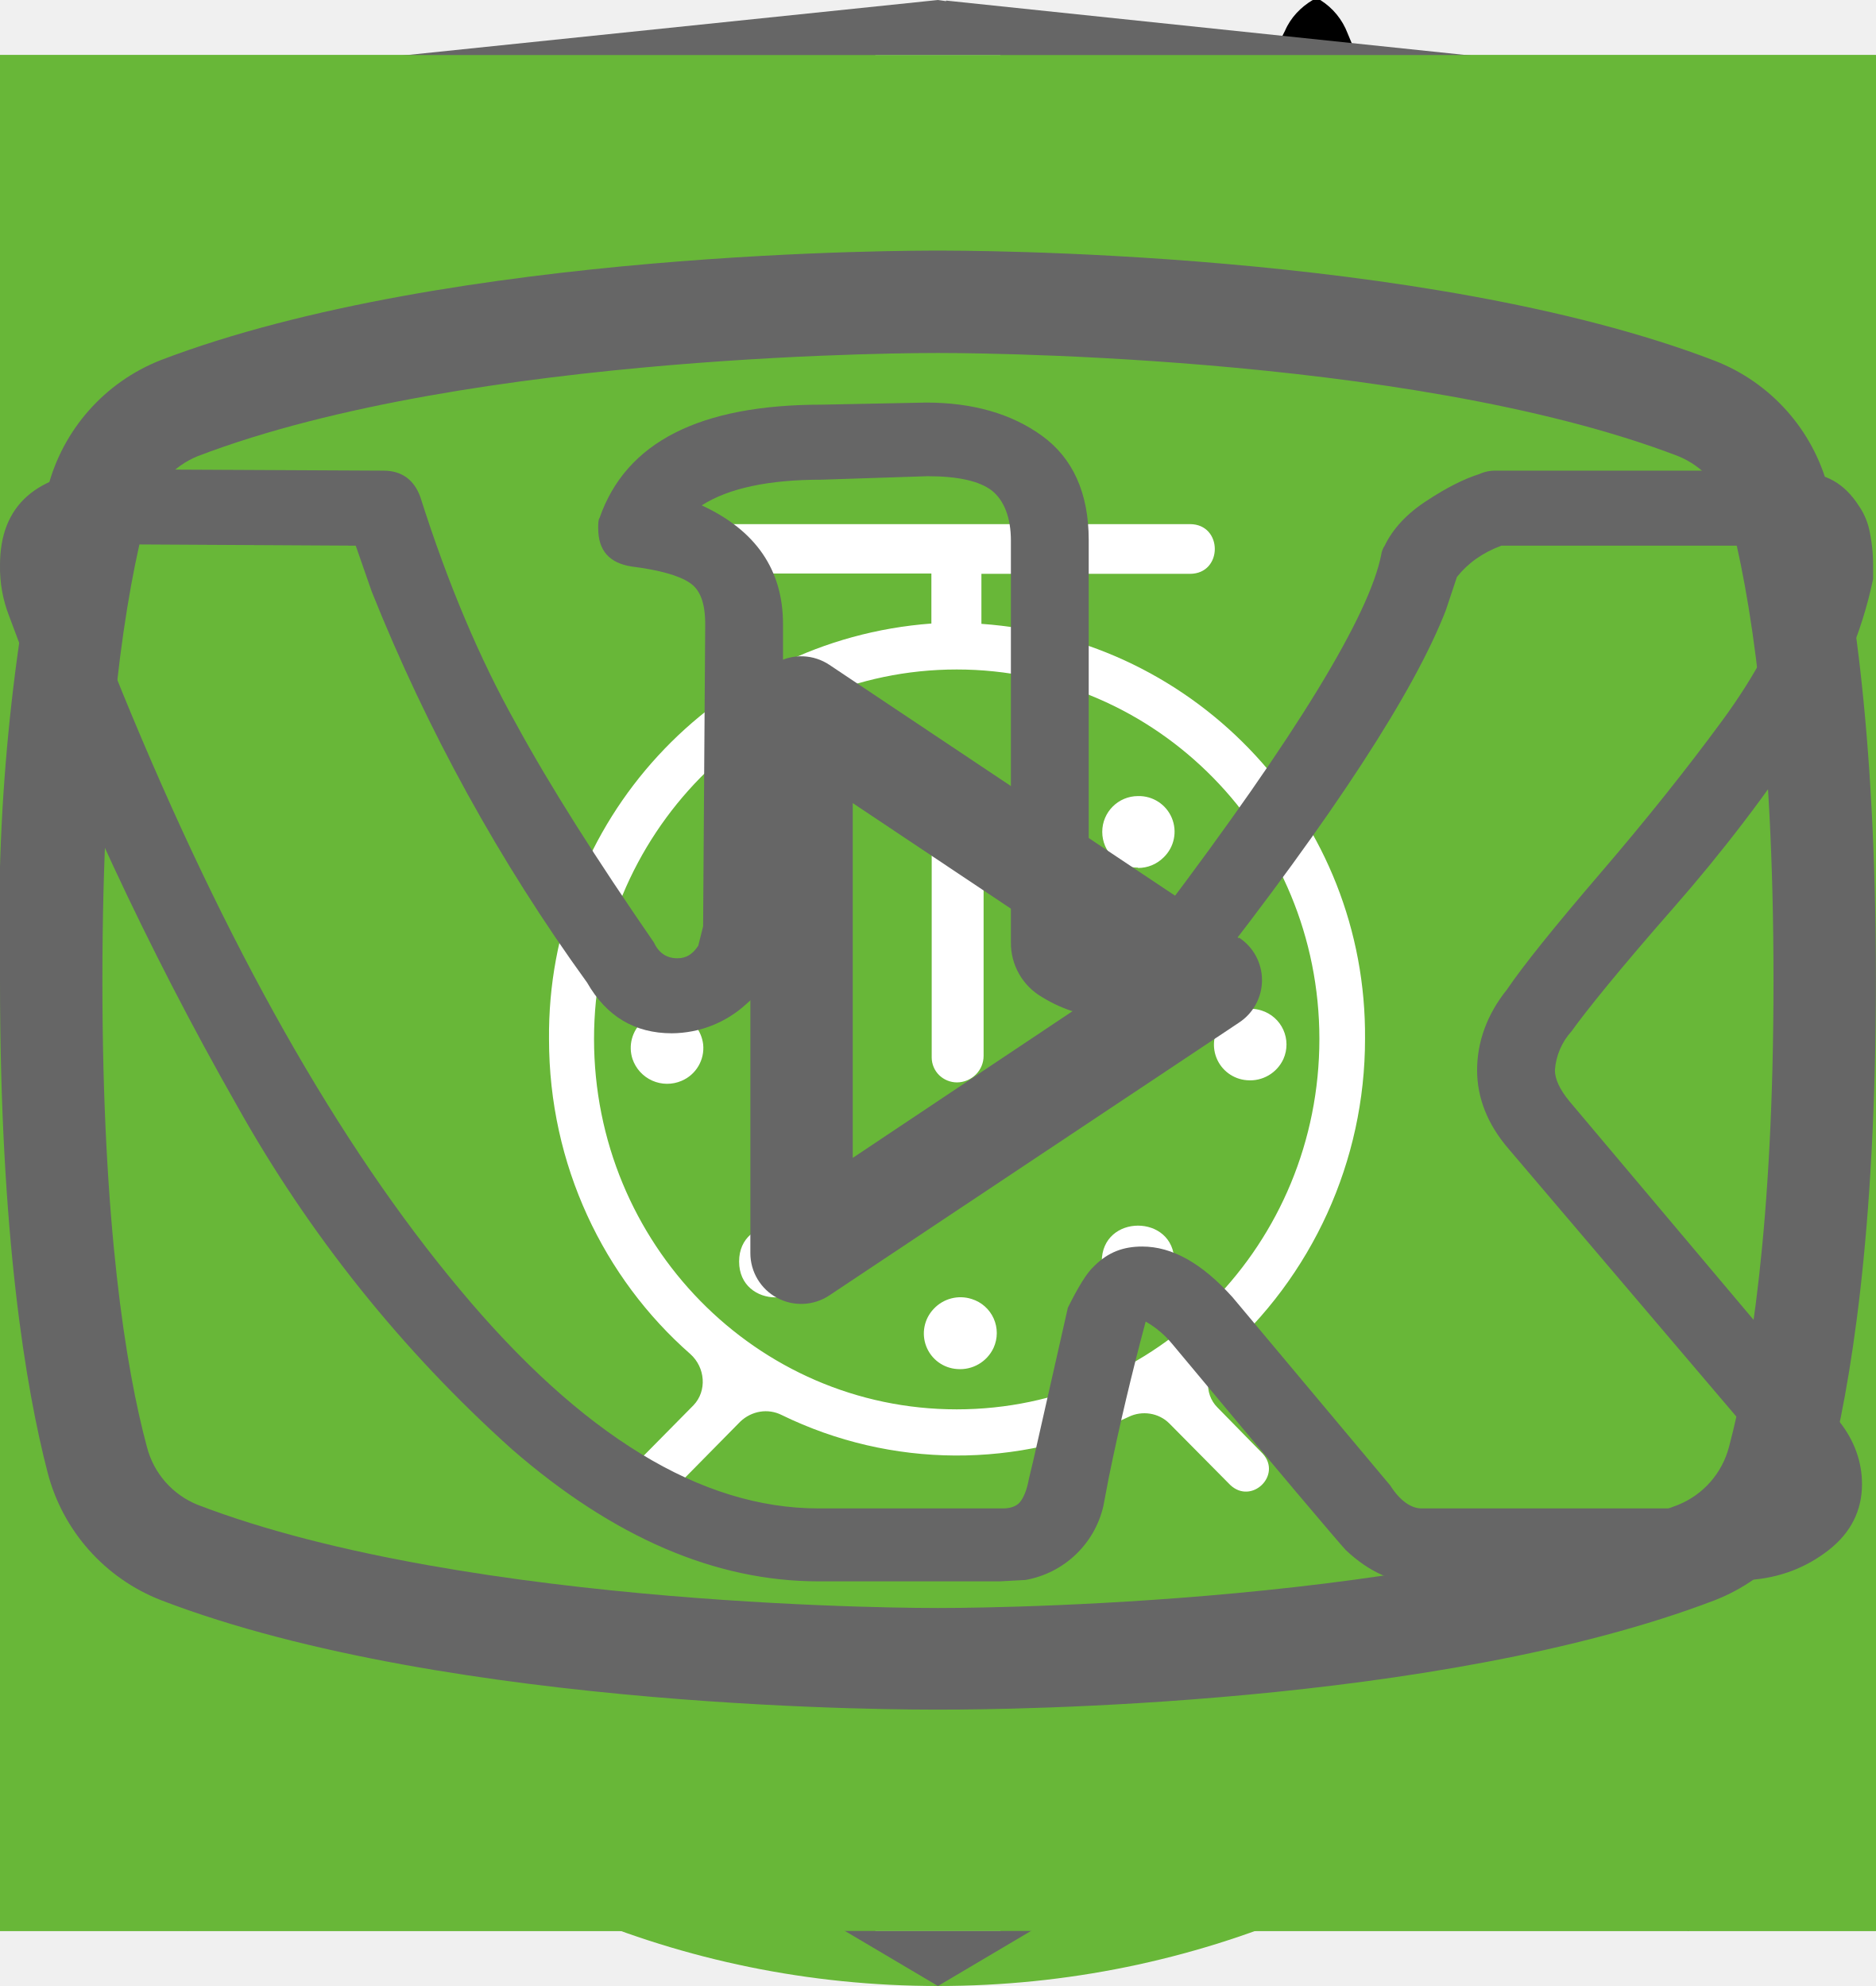
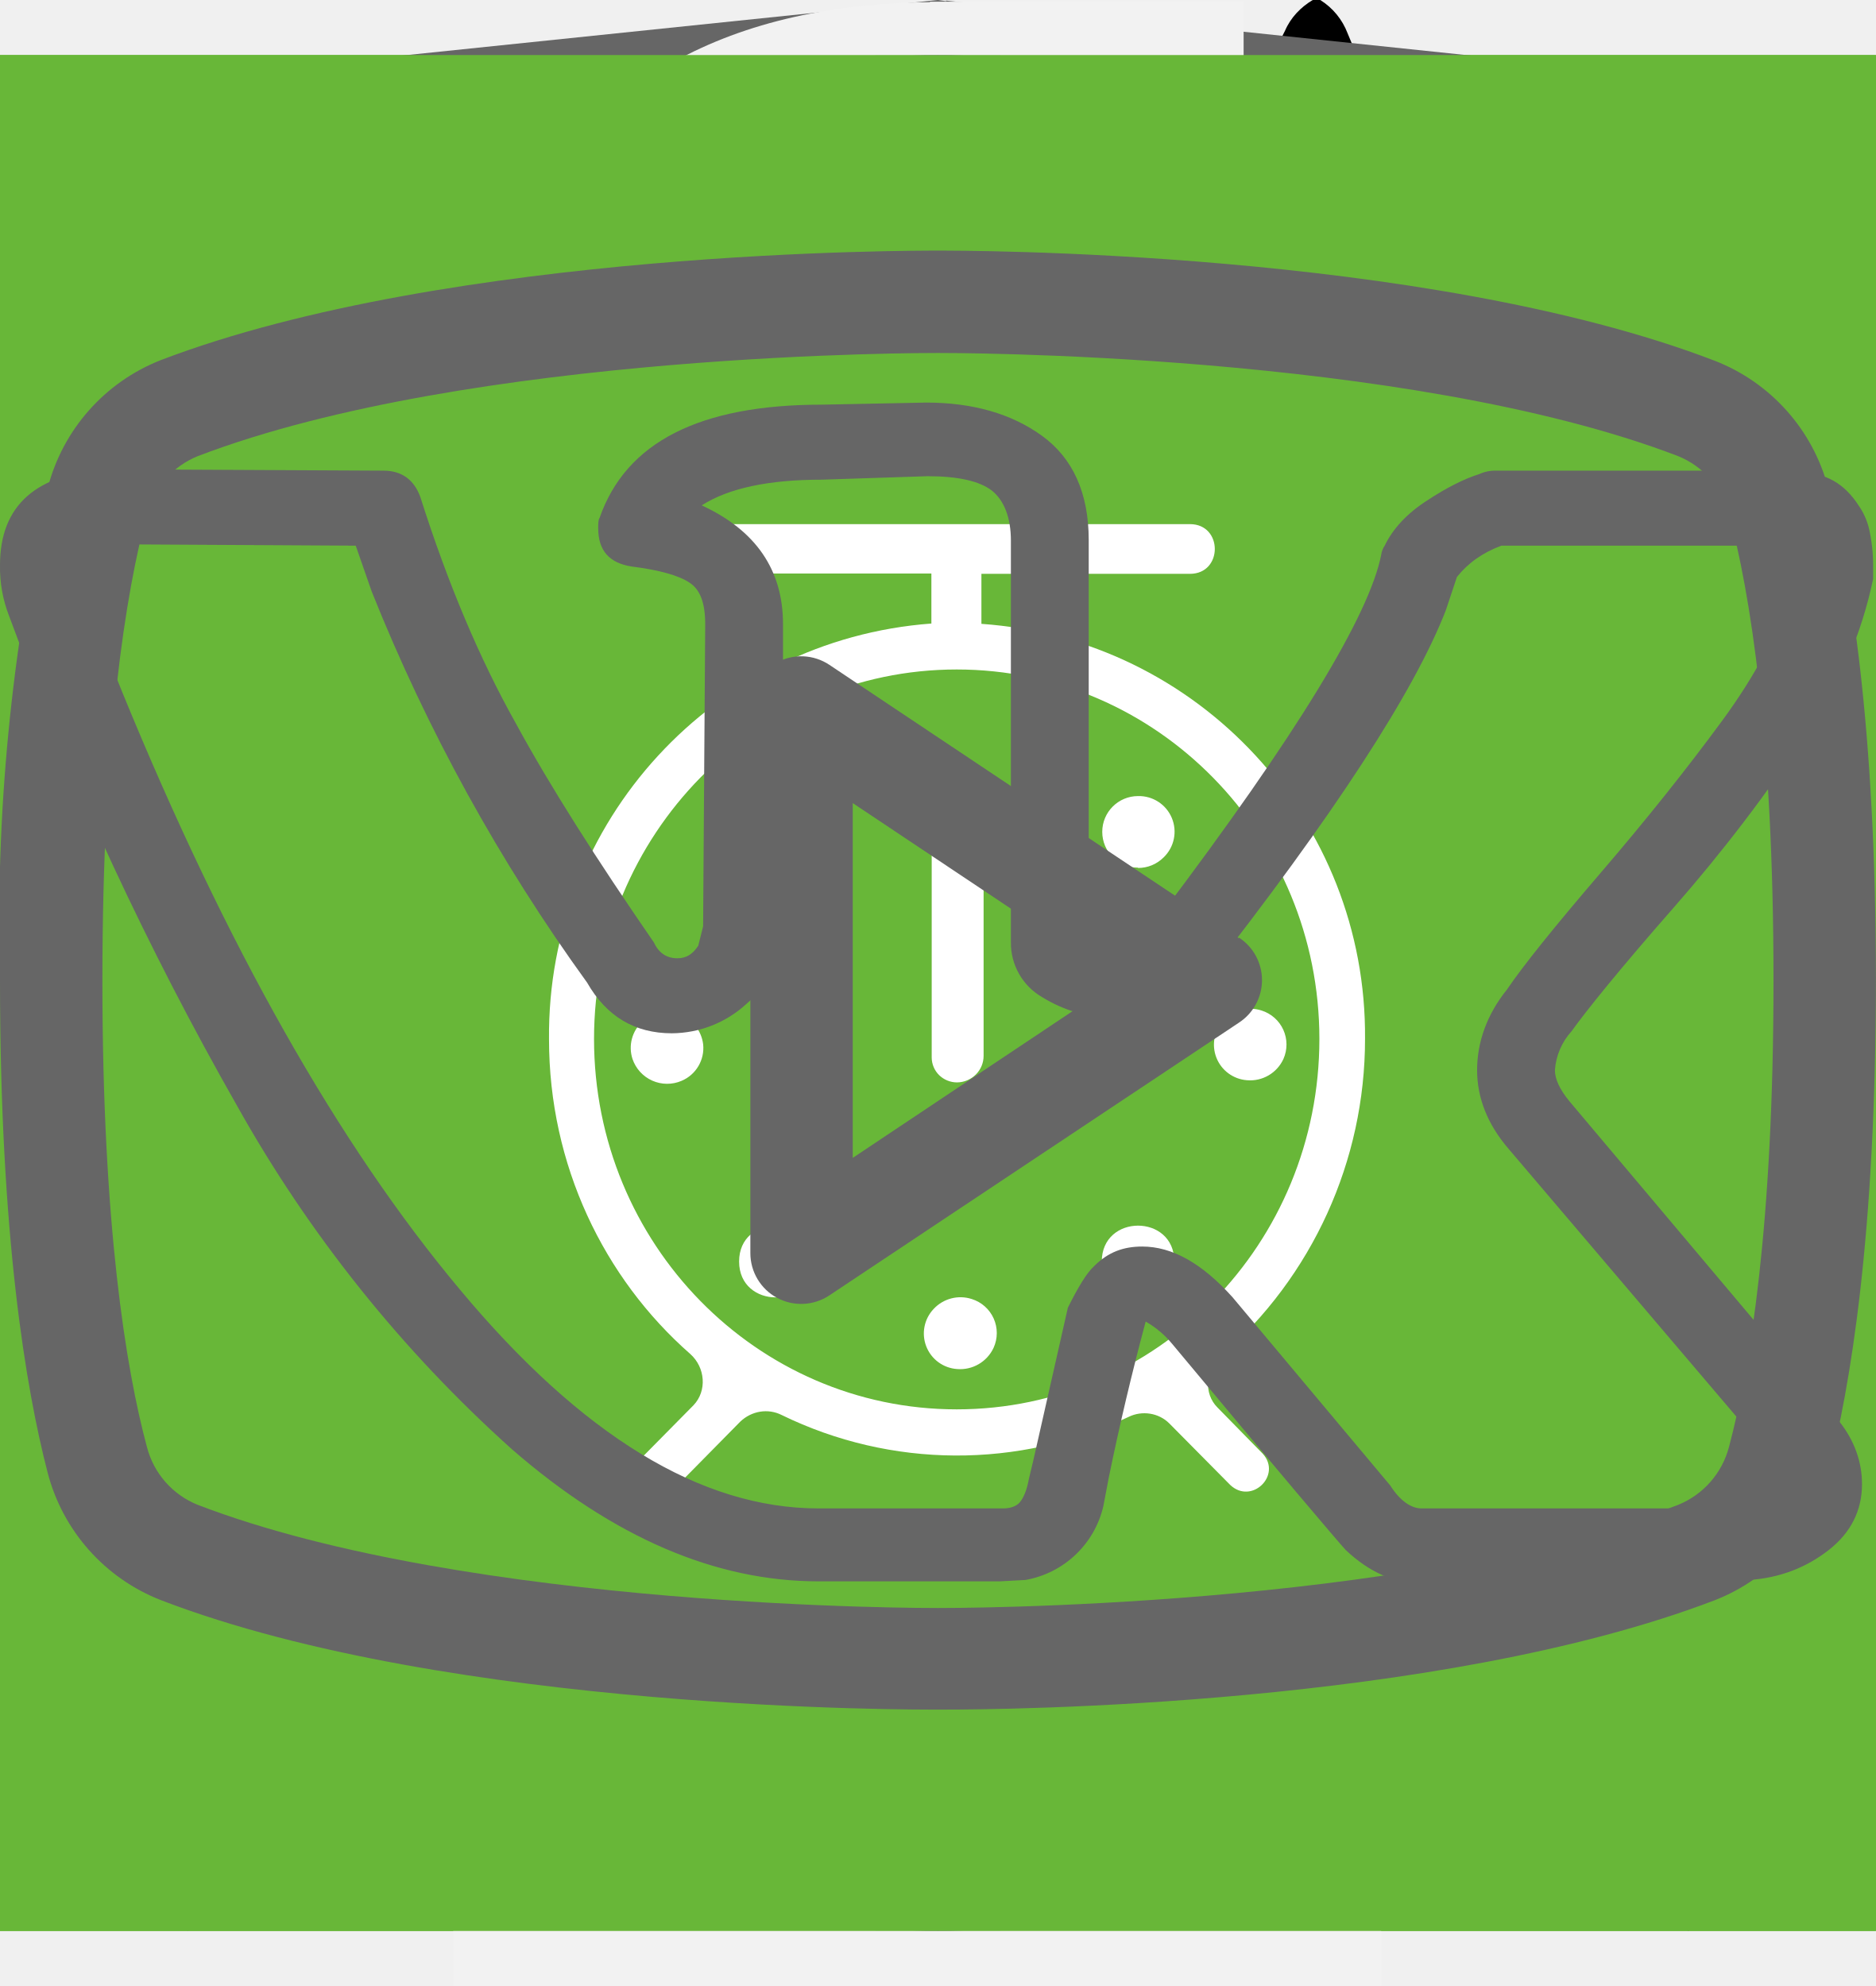
<svg xmlns="http://www.w3.org/2000/svg">
  <style>:root svg:not(:target){display:none}</style>
  <svg viewBox="0 0 32 12" fill="none" id="arrow">
    <path stroke="#000" stroke-width="2" d="M0 6h18" />
    <path d="m24 6-6.75 5.2v-10.4l6.75 5.2Z" fill="#000" />
  </svg>
  <svg viewBox="0 0 60 60" fill="none" id="benefit-icon">
    <path fill="#68B738" d="M0 0h60v60h-60z" />
    <g clip-path="url(#benefit-icon_0)">
      <path d="M42.84 16.77a.95.95 0 0 0-.9-.77h-.01c-4.94.03-16.95.92-21.8 8.38-2.51 3.88-2.73 8.91-.64 14.96l.07.13a25.93 25.93 0 0 0-1.04 3.32 1 1 0 0 0 .72 1.19l.2.02c.43 0 .81-.32.9-.79.03-.1 2.42-10.37 10.86-16.38.43-.3.55-.92.26-1.38a.9.9 0 0 0-1.3-.28c-4.79 3.4-7.74 8-9.47 11.65-1.24-4.57-.92-8.37.99-11.3 3.74-5.77 12.62-7.16 17.98-7.45-1.15 1.8-2.41 5.1-2.41 10.93 0 3.12-.83 5.52-2.47 7.14-2.62 2.6-6.88 2.83-10 2.58-.51-.04-.96.38-1 .93-.04.55.35 1.03.86 1.07.63.05 1.3.08 1.98.08 3.18 0 6.87-.66 9.43-3.2 2.04-2 3.07-4.9 3.07-8.6 0-9.1 3.22-11.1 3.23-11.1.4-.21.6-.68.5-1.13Z" fill="#fff" />
    </g>
    <defs>
      <clipPath id="benefit-icon_0">
        <path fill="#fff" transform="translate(15 14)" d="M0 0h30v32h-30z" />
      </clipPath>
    </defs>
  </svg>
  <svg viewBox="0 0 24 18" fill="none" id="burger-menu">
    <path stroke="#000" stroke-width="1.5" d="M0 1.25h24m-24 8h24m-24 8h24" />
  </svg>
  <svg viewBox="0 0 268 200" fill="none" id="cat-pro">
    <circle cx="134" cy="100" r="100" fill="#68B738" />
    <g clip-path="url(#cat-pro_0)">
      <path d="M246.24 55.51a30.4 30.4 0 0 1 9-9.2c2-1.4 3.2-1.4 4.4 1.2 1.6 3.8 3 7.8 1.8 12a4.59 4.59 0 0 0 .8 4.2c1.2 1.6 2.2 3.2 3.2 4.6a12.54 12.54 0 0 1 1.8 12.4 10.86 10.86 0 0 0-.4 6.2c.4 1.98.4 4.02 0 6a7.5 7.5 0 0 1-5.4 6.4 10.42 10.42 0 0 0-6.4 4 2.09 2.09 0 0 1-1.8 1c-2.4.4-8.4-5-8.4-7.4v-1.2c.2-7.2-.2-7.8-6.8-10.8a8.78 8.78 0 0 1-3.6-2.4c-1.2-1.6-2.8-1.4-4.6-.8-1.8.6-2.8 1.8-2.6 3.8.6 4.85.8 9.73.6 14.6.01.56.15 1.1.4 1.6 6.2 9 8.6 19.6 11.6 29.8 2.4 7.8 6.8 12 14.8 12.6 1.28.1 2.55.3 3.8.6a8.32 8.32 0 0 1 6.8 6.4c1.4 4.2.6 5.2-3.6 5.2h-13a6.48 6.48 0 0 1-4.6-1.6 23.39 23.39 0 0 0-6.8-4 14.53 14.53 0 0 1-6.8-5.2 57.16 57.16 0 0 0-8-9c-5.6-5.8-11.6-11.4-16.8-17.4a22.77 22.77 0 0 1-6.4-15.2c0-1.8-.4-2.6-2.4-1.8-.6.38-1.3.6-2 .6-5.6 0-8.4 3.4-10.4 8.4-1.8 4.2-4.2 8.2-6.4 12.4a20.8 20.8 0 0 0-2 8.4c0 4.8 1.2 6.4 5.6 8 2.8 1 5.4 2 6.8 4.8 1.6 3.2 1.2 4-2.2 4.2h-13.6a3.76 3.76 0 0 1-3.8-2.2l-3.6-6a12.1 12.1 0 0 1-1.4-10.8c.86-3.47.93-7.1.2-10.6a16.84 16.84 0 0 1 3.4-14c1.2-1.4 1.2-2-.8-2.4a100.17 100.17 0 0 1-23.74-8.25.2.2 0 0 1-.06-.15c-6.4-2.4-7.6-2-9.4 4.6-1.6 5.6-3.2 11.2-4.4 17-1.4 6.4.2 12.4 2.2 18.4.8 2.4 3.2 2.2 5 2.8 4 1.2 7.4 2.8 9 7 1.4 3.2 1.2 3.6-2.2 3.6-3.4 0-6.8-.2-10.4 0-3.04.06-6-.93-8.4-2.8-9.6-6.4-12.4-16.2-13.2-26.8-.4-6.6-4-11.8-8.2-16.8-.8-1-1.6-1.4-2.8-.6a88.63 88.63 0 0 1-13.4 6 53.42 53.42 0 0 0-24.4 17.6 21.26 21.26 0 0 0-4.4 10.2c-.6 3.6.4 5.2 4 6.2s5.4 3 5.8 6.8c.2 1.6-.4 2.4-2 2.4h-16.2a3.3 3.3 0 0 1-2.6-1.6c-2.52-3.1-3.86-7-3.8-11-.1-6.9.5-13.8 1.8-20.6a12.6 12.6 0 0 1 6.8-9.6c11.8-5.6 18-16.2 23.6-27.2 1.2-2.2.2-2.6-1.8-2.4-5.6.78-10.9 2.98-15.4 6.4-5.9 4.3-11.45 9.05-16.6 14.2a33.34 33.34 0 0 1-20.6 9.8c-14.6.8-21.4-7.4-20.8-20.6.13-4.5 1.83-8.81 4.8-12.2a8.5 8.5 0 0 1 9-3c3 .8 3.8 2.4 2.6 5.4-.6 1.2-1.4 2.2-2 3.4a15 15 0 0 0-2 4c-2.2 6 .8 10.2 7 10.8 6.6.6 12-2.2 17-6.2a89.88 89.88 0 0 0 16-16.6 41.58 41.58 0 0 1 28.8-16.2c4.6-.6 8.6-2.6 13-3.8a83.01 83.01 0 0 1 25.4-3.6 26 26 0 0 0 11.6-2.2c9.8-4 20-4 30.2-2 8 1.6 16 3.6 23.8 5.6 4.64.87 9.41.73 14-.4a135.6 135.6 0 0 1 26.8-4c5.92-.28 11.83.88 17.2 3.4 4 1.8 4 1.8 3 5.6Z" fill="#000" />
    </g>
    <defs>
      <clipPath id="cat-pro_0">
        <path fill="#fff" transform="translate(0 44)" d="M0 0h268v112h-268z" />
      </clipPath>
    </defs>
  </svg>
  <svg viewBox="0 0 50 53" fill="none" id="cat-slim">
    <circle cx="25" cy="28" r="25" fill="#68B738" />
    <g clip-path="url(#cat-slim_0)">
      <path d="M35.2 0h-.2c-.32.19-.59.47-.74.82a8.03 8.03 0 0 0-.67 1.76.84.84 0 0 1-.76.69 3.77 3.77 0 0 0-2.69 1.95c-.37.66-.69 1.35-.95 2.06-.73 1.9-1.29 3.85-1.98 5.77-.32.87-.34.87-1.32.87-1.16 0-1.08-.18-1.1 1.1 0 .41.13.62.56.6.13 0 .33-.07.39.1.05.18-.13.26-.23.36a4.63 4.63 0 0 1-2.23 1.26c-.97.26-1.97.47-2.92.79-2.45.82-4.7 1.96-6.46 3.9a14.44 14.44 0 0 0-2.44 4.04c-1.89 4.46-2.8 9.15-3.51 13.88a97.06 97.06 0 0 0-.75 6.7c-.1 1.1-.2 2.23-.2 3.35h17.14c.03-.23-.01-.46-.12-.66a2.58 2.58 0 0 0-1.97-1.58c-.36-.08-.4-.2-.18-.48.36-.48.64-1.02.82-1.6.84-2.47 1.16-5.06 1.57-7.62.23-1.96.83-3.85 1.77-5.59a11.13 11.13 0 0 1 2.87-3.28c.43-.32.45-.32.52.23.05.36.06.74.09 1.11a48.2 48.2 0 0 1-.1 7.31c-.2 1.88-.22 3.78-.07 5.67.2 2.2.59 4.36 1.16 6.49h6.84a2.8 2.8 0 0 0-2.18-2.29c-.64-.1-1.3-.07-1.93.1-.31.08-.44 0-.46-.33-.22-2.73-.04-5.47.51-8.16a91.8 91.8 0 0 0 1.57-9.37c.14-1.27.54-2.5 1.18-3.6.6-1.1 1.14-2.23 1.74-3.33a3.03 3.03 0 0 0 .22-2.67c-.14-.37-.27-.74-.44-1.1-.52-1-1.03-2-1.5-3-.26-.52-.2-.59.36-.6.84 0 .84 0 .86-.85v-.34c0-.35-.14-.55-.52-.51h-.78c-.36 0-.46-.15-.37-.52a3.22 3.22 0 0 1 2.64-2.28 11.3 11.3 0 0 1 3.4.22.51.51 0 0 0 .65-.33 40 40 0 0 1 .66-1.55.52.52 0 0 0-.05-.58c-1.65-2.1-3.43-4.05-5.87-5.3a.77.77 0 0 1-.45-.58 9.8 9.8 0 0 0-.65-2.14 1.8 1.8 0 0 0-.73-.89Z" fill="#000" />
    </g>
    <defs>
      <clipPath id="cat-slim_0">
        <path fill="#fff" transform="translate(7)" d="M0 0h36v50h-36z" />
      </clipPath>
    </defs>
  </svg>
  <svg viewBox="0 0 20 20" fill="none" id="close-button">
    <path transform="matrix(.68659 -.72705 .68659 .72705 2.002 20)" stroke="#000" stroke-width="1.5" d="M0-.75h24.76" />
    <path transform="matrix(.68659 .72705 -.68659 .72705 1 2)" stroke="#000" stroke-width="1.5" d="M0-.75h24.76" />
  </svg>
  <svg viewBox="0 0 60 60" fill="none" id="cooking-icon">
    <path fill="#68B738" d="M0 0h60v60h-60z" />
    <path fill-rule="evenodd" clip-rule="evenodd" d="M36.12 15.08a1 1 0 0 1 1.09.21c.9.91 2.1 2.88 3.06 5.92a42.6 42.6 0 0 1 1.73 12.79 1 1 0 0 1-1 1h-3.5v9a1 1 0 1 1-2 0v-28a1 1 0 0 1 .62-.92Zm1.38 17.92h2.5a39.62 39.62 0 0 0-1.64-11.19 22.4 22.4 0 0 0-.86-2.3v13.49Zm-14-18a1 1 0 0 1 1 1v28a1 1 0 1 1-2 0v-28a1 1 0 0 1 1-1Z" fill="#fff" />
    <path fill-rule="evenodd" clip-rule="evenodd" d="M19 15a1 1 0 0 1 1 1v5.5c0 .56.2 1.32.7 1.92.48.56 1.31 1.08 2.8 1.08a1 1 0 1 1 0 2 5.41 5.41 0 0 1-4.33-1.8 5.07 5.07 0 0 1-1.17-3.2v-5.5a1 1 0 0 1 1-1Z" fill="#fff" />
    <path fill-rule="evenodd" clip-rule="evenodd" d="M28 15a1 1 0 0 0-1 1v5.5c0 .56-.2 1.32-.7 1.92-.48.56-1.31 1.08-2.8 1.08a1 1 0 0 0 0 2 5.4 5.4 0 0 0 4.33-1.8 5.07 5.07 0 0 0 1.17-3.2v-5.5a1 1 0 0 0-1-1Z" fill="#fff" />
  </svg>
  <svg viewBox="0 0 78 81" fill="none" id="gift-icon">
    <path d="M64.02 35.63h-49.99a3.18 3.18 0 0 1-3.18-3.16v-9.47a3.18 3.18 0 0 1 3.18-3.16h49.98a3.17 3.17 0 0 1 3.19 3.16v9.47a3.17 3.17 0 0 1-3.18 3.16Zm-49.99-13.37c-.4 0-.74.34-.74.74v9.47c0 .4.33.74.74.74h49.98c.41 0 .75-.33.75-.74v-9.47c0-.4-.34-.74-.75-.74h-49.98Z" fill="#fff" />
    <path d="M57.04 68.08h-36.04a6.11 6.11 0 0 1-6.13-6.09v-27.57c0-.67.55-1.21 1.22-1.21.68 0 1.22.54 1.22 1.21v27.57a3.68 3.68 0 0 0 3.69 3.67h36.04a3.68 3.68 0 0 0 3.7-3.67v-27.57a1.22 1.22 0 0 1 2.44 0v27.57a6.11 6.11 0 0 1-6.14 6.1Z" fill="#fff" />
    <path d="M39.02 68.08c-.67 0-1.22-.54-1.22-1.2v-32.46c0-.67.55-1.21 1.22-1.21.68 0 1.22.54 1.22 1.21v32.45c0 .67-.54 1.21-1.22 1.21Zm-15.21-45.82a7.81 7.81 0 0 1-3.17-10.6 7.9 7.9 0 0 1 10.66-3.16c5.82 3.13 8.96 11.86 9.09 12.23l-2.3.8c-.03-.08-2.96-8.22-7.95-10.9a5.45 5.45 0 0 0-7.36 2.17 5.4 5.4 0 0 0 2.2 7.33l-1.17 2.13Z" fill="#fff" />
    <path d="m54.23 22.26-1.16-2.14a5.38 5.38 0 0 0-1.03-9.92 5.42 5.42 0 0 0-4.14.43c-4.98 2.68-7.91 10.82-7.94 10.9l-2.3-.8c.13-.37 3.27-9.1 9.08-12.23a7.86 7.86 0 0 1 11.29 9.1c-.6 2-1.95 3.66-3.8 4.66Zm7.72 29.6h-45.86c-.67 0-1.22-.55-1.22-1.21 0-.67.55-1.22 1.22-1.22h45.86a1.21 1.21 0 1 1 0 2.42Z" fill="#fff" />
  </svg>
  <svg viewBox="0 0 27 34" fill="none" id="html-academy-icon">
    <g clip-path="url(#html-academy-icon_0)">
      <path d="m13.64.02-.14-.02-13.5 1.4v24.61l13.5 7.99 13.5-7.99v-24.6l-13.36-1.4Zm11.6 25-11.74 6.94-11.73-6.94v-10.1l11.68 6.93.02 1.25-8.02-4.75v1.23l8.04 4.8.02 1.3-8.05-4.76v1.22l8.04 4.81 8.12-4.83v-5.21l3.62-2.15v10.26Zm0-11.57-3.23 1.88-1.48.88-7.06-4.19-.01 1.23 6.04 3.57-.06.03-.13.07-.86.5-4.98-2.95-.01 1.22 3.93 2.33-.93.61-.02.01-2.97-1.74-.01 1.23 1.94 1.13-1.98 1.19-11.62-6.87 11.63-6.96 11.8 6.83Zm0-1.22-11.8-6.92-11.67 6.91v-9.23l11.73-1.23 11.73 1.23v9.24Z" fill="#666" />
    </g>
    <defs>
      <clipPath id="html-academy-icon_0">
        <path fill="#fff" d="M0 0h27v34h-27z" />
      </clipPath>
    </defs>
  </svg>
+   <svg viewBox="0 0 70 227" fill="none" id="number-1">
+     <path d="M39.97 227v-187.6c-.19.19-2.33.75-6.44 1.68-3.92.93-8.4 1.87-13.44 2.8-5.04.93-9.52 1.77-13.44 2.52s-5.97 1.12-6.16 1.12v-22.68c3.17-.75 6.81-1.77 10.92-3.08 4.3-1.3 8.59-2.9 12.88-4.76a63.87 63.87 0 0 0 12.6-7 43.3 43.3 0 0 0 10.36-9.8h22.68v226.8h-29.96Z" fill="#F2F2F2" />
+   </svg>
+   <svg viewBox="0 0 113 229" fill="none" id="number-2">
+     <path d="M.62 229v-21.28l57.68-89.88c4.3-6.72 8.22-12.97 11.76-18.76a86.72 86.72 0 0 0 8.96-18.2c2.43-6.53 3.64-14 3.64-22.4 0-10.45-1.68-18.67-5.04-24.64-3.36-5.97-9.24-8.96-17.64-8.96-7.09 0-12.6 1.96-16.52 5.88s-6.62 9.05-8.12 15.4a89.09 89.09 0 0 0-2.24 20.44v7.56h-29.96v-7.84c0-13.63 1.78-25.3 5.32-35 3.74-9.9 9.62-17.55 17.64-22.96 8.22-5.41 19.04-8.12 32.48-8.12 18.3 0 31.92 5.23 40.88 15.68 8.97 10.27 13.45 24.55 13.45 42.84 0 9.7-1.22 18.2-3.64 25.48a95.62 95.62 0 0 1-8.96 20.44 412.22 412.22 0 0 1-12.33 19.6l-52.08 79.52h71.69v25.2h-106.97Z" fill="#F2F2F2" />
+   </svg>
+   <svg viewBox="0 0 112 232" fill="none" id="number-3">
+     <path d="M55.92 231.52c-12.32 0-22.59-2.33-30.8-7a44.06 44.06 0 0 1-18.48-20.16c-4.1-8.77-6.16-19.13-6.16-31.08v-7.56h29.68v5.04a88.2 88.2 0 0 0 2.24 18.2c1.5 5.41 4.01 9.7 7.56 12.88 3.73 3.17 9.05 4.76 15.96 4.76 7.28 0 12.79-1.68 16.52-5.04 3.73-3.55 6.25-8.5 7.56-14.84 1.3-6.35 1.96-13.63 1.96-21.84 0-11.95-2.24-21.65-6.72-29.12-4.3-7.65-11.95-11.85-22.96-12.6a7.27 7.27 0 0 0-2.24-.28h-1.96v-29.96h3.92c10.64-.37 18.3-3.17 22.96-8.4 4.67-5.23 7-13.9 7-26.04 0-10.27-1.77-18.48-5.32-24.64-3.36-6.16-10.17-9.24-20.44-9.24-10.27 0-17.08 3.45-20.44 10.36-3.36 6.72-5.23 15.4-5.6 26.04v4.76h-29.68v-7.56c0-12.13 2.05-22.5 6.16-31.08a44.32 44.32 0 0 1 18.48-19.88c8.4-4.67 18.76-7 31.08-7 12.5 0 22.87 2.33 31.08 7a44.05 44.05 0 0 1 18.48 20.16c4.1 8.59 6.16 18.95 6.16 31.08 0 13.63-2.98 24.55-8.96 32.76-5.79 8.21-13.63 13.81-23.52 16.8 6.9 2.05 12.7 5.6 17.36 10.64 4.86 5.04 8.59 11.48 11.2 19.32 2.61 7.65 3.92 16.61 3.92 26.88 0 13.44-1.86 25.2-5.6 35.28-3.73 9.9-9.7 17.64-17.92 23.24-8.21 5.41-19.04 8.12-32.48 8.12Z" fill="#F2F2F2" />
+   </svg>
+   <svg viewBox="0 0 121 227" fill="none" id="number-4">
+     <path d="M66.32 227v-60.76h-65.8v-31.36l59.08-134.68h35.28v139.44h25.48v26.6h-25.48v60.76h-28.56Zm-36.96-87.36h36.96v-103.04l-36.96 103.04Z" fill="#F2F2F2" />
+   </svg>
  <svg viewBox="0 0 30 30" fill="none" id="plus">
    <path stroke="#D3D3D3" stroke-width="2" d="M15 0v30m15-15h-30" />
  </svg>
  <svg viewBox="0 0 60 60" fill="none" id="powder-icon">
    <path fill="#68B738" d="M0 0h60v60h-60z" />
    <path d="M28.38 16c-1.64 0-2.9 1.36-2.9 3.08s1.26 3.08 2.9 3.08c1.63 0 2.9-1.36 2.9-3.08s-1.27-3.08-2.9-3.08Zm0 1.18c1 0 1.72.84 1.72 1.9 0 1-.8 1.9-1.73 1.9-1 0-1.72-.84-1.72-1.9 0-1 .78-1.9 1.73-1.9Zm-10.88 23.56c0 1.18.4 2.18 1.36 3 1 .84 2.17.77 2.17.77h19.04c.77 0 1.8-.38 2.62-1.45.85-1 .8-2.36.8-2.36v-17.21c0-.44-.12-.6-.75-.6-.64 0-.69.27-.69.59v17.22c-.02.3-.07 1.08-.74 1.72-.74.62-1.45.54-1.45.54s-18.13 0-19.03-.03a2.14 2.14 0 0 1-1.45-.9c-.51-.73-.41-1.63-.41-1.63v-17.22c0-.46-.24-.64-.73-.64s-.74.18-.74.58v17.62Zm16.31-16.31c-1.09.23-2.17.38-4.26 2.35-2.08 2-3.62 1.9-5.16 1.82-1.54-.1-3.17-1.54-3.45-1.9-.33-.36-.9-.12-1.08.11-.16.24-.16.64.1 1 1.27 1.18 2.45 2.08 4.72 2.26a7.5 7.5 0 0 0 5.89-2.26c1.45-1.45 2.17-1.72 3.26-1.9a6.3 6.3 0 0 1 5.08 1.26c1 1.1 1.26.78 1.54.48.54-.72-.23-1.27-1.1-1.9a7.24 7.24 0 0 0-5.52-1.28l-.02-.04Zm-9.06 7.16c-1.18 0-2.08 1-2.08 2.26 0 1.27.9 2.27 2.08 2.27 1.18 0 2.08-1 2.08-2.27s-.9-2.26-2.08-2.26Zm11.78.78c-1.54 0-2.8 1.36-2.8 2.99 0 1.63 1.26 2.99 2.8 2.99 1.54 0 2.81-1.36 2.81-3 0-1.62-1.27-2.98-2.8-2.98Zm0 1.45c.8 0 1.45.7 1.45 1.54a1.5 1.5 0 0 1-1.45 1.54c-.8 0-1.45-.7-1.45-1.54 0-.86.65-1.54 1.45-1.54Z" fill="#fff" />
  </svg>
  <svg viewBox="0 0 20 18" fill="none" id="telegram-icon">
    <path fill-rule="evenodd" clip-rule="evenodd" d="M19.46.15c.18.15.27.38.23.61l-2.63 15.76a.66.66 0 0 1-1.01.44l-7.88-5.25a.66.66 0 0 1-.15-.96l2.61-3.26-4.36 2.9a.66.66 0 0 1-.65.05l-5.26-2.63a.66.66 0 0 1 .08-1.2l18.38-6.57a.66.66 0 0 1 .64.11Zm-17.13 7.17 3.53 1.77 7.56-5.04a.66.66 0 0 1 .88.96l-4.8 6 6.43 4.3 2.28-13.66-15.88 5.67Z" fill="#666" />
+   </svg>
+   <svg viewBox="0 0 40 40" fill="none" id="thumb">
+     <rect x="1" y="1" width="38" height="38" rx="19" fill="#fff" />
+     <rect x="1" y="1" width="38" height="38" rx="19" stroke="#666" stroke-width="2" />
+     <path d="m16 11-8 9 8 9v-18Zm16 9-8-9v18l8-9Z" fill="#666" />
  </svg>
  <svg viewBox="0 0 60 60" fill="none" id="time-icon">
    <path fill="#68B738" d="M0 0h60v60h-60z" />
    <path d="M23.12 15c-1.07 0-1.07 1.58 0 1.58h6.67v1.6a13.21 13.21 0 0 0-12.23 13.3c0 4.02 1.75 7.64 4.52 10.07.48.43.54 1.18.1 1.64l-1.53 1.55c-.75.69.36 1.75 1.03 1l2-2.03c.36-.34.88-.43 1.32-.21a12.79 12.79 0 0 0 11.1.06c.43-.21.96-.13 1.3.21l1.95 1.97c.68.64 1.66-.31 1.04-1l-1.45-1.48c-.45-.45-.38-1.2.1-1.63a13.47 13.47 0 0 0 4.62-10.16 13.2 13.2 0 0 0-12.27-13.28v-1.6h6.67c1.06 0 1.06-1.59 0-1.59h-14.94Zm-4.12 16.47c0-6.53 5.2-11.82 11.6-11.82 6.41 0 11.6 5.3 11.6 11.82 0 6.55-5.19 11.85-11.6 11.85-6.4 0-11.6-5.3-11.6-11.85Zm10.8-8.09c0-1.1 1.66-1.1 1.66 0v8.63c0 .23-.09.44-.25.6a.86.86 0 0 1-.6.25.82.82 0 0 1-.57-.23.8.8 0 0 1-.24-.56v-8.69Zm-5 2.62c.31 0 .61-.12.83-.34a1.14 1.14 0 0 0-.82-1.96c-.3.02-.56.16-.75.37a1.14 1.14 0 0 0 .75 1.92Zm11.6 0c.31 0 .6-.12.82-.34a1.14 1.14 0 0 0-.82-1.96 1.14 1.14 0 0 0 0 2.29Zm-10.43 12.59c0 1.53-2.33 1.53-2.33 0s2.33-1.53 2.33 0Zm4.64 3.44a1.18 1.18 0 0 0 1.17-.68 1.14 1.14 0 0 0-.7-1.56 1.17 1.17 0 0 0-1.22.32 1.14 1.14 0 0 0 .75 1.92Zm-8.12-10.39a1.14 1.14 0 0 1-.69 1.17 1.17 1.17 0 0 1-1.57-.7 1.14 1.14 0 0 1 .32-1.2 1.17 1.17 0 0 1 1.94.73Zm17.39 1.15a1.17 1.17 0 0 0 1.17-.68 1.14 1.14 0 0 0-.7-1.55 1.17 1.17 0 0 0-1.22.32 1.14 1.14 0 0 0 .75 1.91Zm-2.32 5.8c0 1.53-2.32 1.53-2.32 0s2.32-1.53 2.32 0Z" fill="#fff" />
  </svg>
  <svg viewBox="0 0 27 17" fill="none" id="vk-icon">
    <path d="M0 2.34c0-.86.52-1.32 1.55-1.38l3.97.02c.26 0 .44.13.53.38.4 1.26.86 2.34 1.37 3.25.5.92 1.17 1.97 1.99 3.16.07.15.18.23.34.23.13 0 .22-.06.3-.18l.07-.28.03-4.35c0-.3-.07-.5-.23-.6-.15-.1-.43-.18-.83-.23-.32-.05-.48-.23-.48-.55 0-.07 0-.12.02-.15.38-1.09 1.44-1.63 3.2-1.63l1.5-.03c.67 0 1.23.16 1.67.48.44.32.67.82.67 1.5v5.72c.12.08.24.12.34.12.27 0 .5-.15.7-.45 1.95-2.58 3-4.31 3.17-5.18a.3.3 0 0 1 .05-.13c.12-.25.33-.47.61-.65.29-.19.53-.31.75-.38a.55.55 0 0 1 .24-.05h4.13l.26.03c.36 0 .63.16.83.47.07.1.12.21.15.33a2.4 2.4 0 0 1 .06.55v.18a6.11 6.11 0 0 1-.94 2.2 23.4 23.4 0 0 1-1.93 2.53c-.79.9-1.27 1.5-1.47 1.78a.93.93 0 0 0-.24.56c0 .13.07.28.21.45l3.9 4.63c.2.26.31.56.31.88 0 .38-.16.7-.48.95-.32.25-.7.4-1.14.43l-.46.02h-4.04c-.02 0-.06 0-.11.02a.86.86 0 0 1-.1.01c-.4 0-.76-.16-1.1-.48-.12-.13-.96-1.12-2.5-2.97a1.39 1.39 0 0 0-.38-.32 38.47 38.47 0 0 0-.53 2.24l-.08.42a1.4 1.4 0 0 1-1.12 1.06l-.37.02h-2.61c-1.48 0-2.95-.63-4.41-1.9a19.3 19.3 0 0 1-3.96-4.95 47.51 47.51 0 0 1-3.28-7.05 1.92 1.92 0 0 1-.13-.73Zm16.01 6.51c-.37 0-.7-.1-1.01-.29a.9.9 0 0 1-.45-.79v-5.78c0-.34-.1-.58-.27-.72-.18-.14-.49-.21-.93-.21l-1.52.05c-.76 0-1.34.12-1.73.37.78.36 1.17.93 1.17 1.71v4.43a1.5 1.5 0 0 1-.53 1.04 1.6 1.6 0 0 1-1.07.42c-.53 0-.94-.24-1.22-.73a26.16 26.16 0 0 1-3.1-5.63l-.23-.66-3.55-.02c-.23 0-.36.01-.38.03-.03.03-.04.1-.04.22 0 .15.01.3.05.48l.56 1.4c1.49 3.64 3.11 6.51 4.86 8.6 1.75 2.1 3.47 3.15 5.16 3.15h2.66c.1 0 .19-.03.24-.09.05-.06.1-.17.13-.34l.06-.25.5-2.21c.15-.3.27-.5.38-.6.2-.2.42-.28.69-.28.43 0 .86.24 1.3.73l2.27 2.71c.14.22.3.33.45.33h4.4c.53 0 .8-.13.8-.38a.47.47 0 0 0-.08-.25l-3.87-4.55c-.3-.35-.45-.73-.45-1.13 0-.4.14-.8.43-1.16.23-.34.68-.9 1.34-1.67.67-.78 1.25-1.51 1.75-2.19.5-.68.82-1.3.98-1.85l.08-.33a.37.37 0 0 1-.02-.16.54.54 0 0 0-.03-.19h-4.18c-.27.1-.48.25-.64.45l-.16.48c-.45 1.16-1.6 2.94-3.5 5.36-.36.33-.8.5-1.3.5Z" fill="#666" />
  </svg>
  <svg viewBox="0 0 24 19" fill="none" id="youtube-icon">
    <path d="m15.85 8.8-5.24-3.5a.65.65 0 0 0-1.01.55v6.98a.65.65 0 0 0 1.01.54l5.24-3.49a.65.65 0 0 0 0-1.09Zm-4.94 2.8v-4.53l3.4 2.27-3.4 2.27Zm12.48-8.56a2.4 2.4 0 0 0-1.45-1.63c-3.72-1.43-9.69-1.41-9.94-1.41s-6.22-.02-9.94 1.4a2.4 2.4 0 0 0-1.45 1.64 25.32 25.32 0 0 0-.61 6.3c0 3.26.33 5.22.61 6.3a2.4 2.4 0 0 0 1.45 1.63c3.72 1.43 9.69 1.4 9.94 1.4h.08c.75 0 6.31-.04 9.86-1.4a2.4 2.4 0 0 0 1.45-1.64c.28-1.07.61-3.03.61-6.3 0-3.25-.33-5.22-.61-6.29Zm-1.27 12.27a1.1 1.1 0 0 1-.65.74c-3.5 1.34-9.4 1.32-9.47 1.32-.07 0-5.98.02-9.47-1.32a1.09 1.09 0 0 1-.65-.74c-.27-1-.57-2.85-.57-5.97 0-3.12.3-4.97.57-5.97a1.1 1.1 0 0 1 .65-.74c3.5-1.34 9.4-1.32 9.47-1.32.07 0 5.98-.02 9.47 1.32a1.1 1.1 0 0 1 .65.74c.27 1 .57 2.85.57 5.97 0 3.12-.3 4.96-.57 5.97Z" fill="#666" />
  </svg>
</svg>
